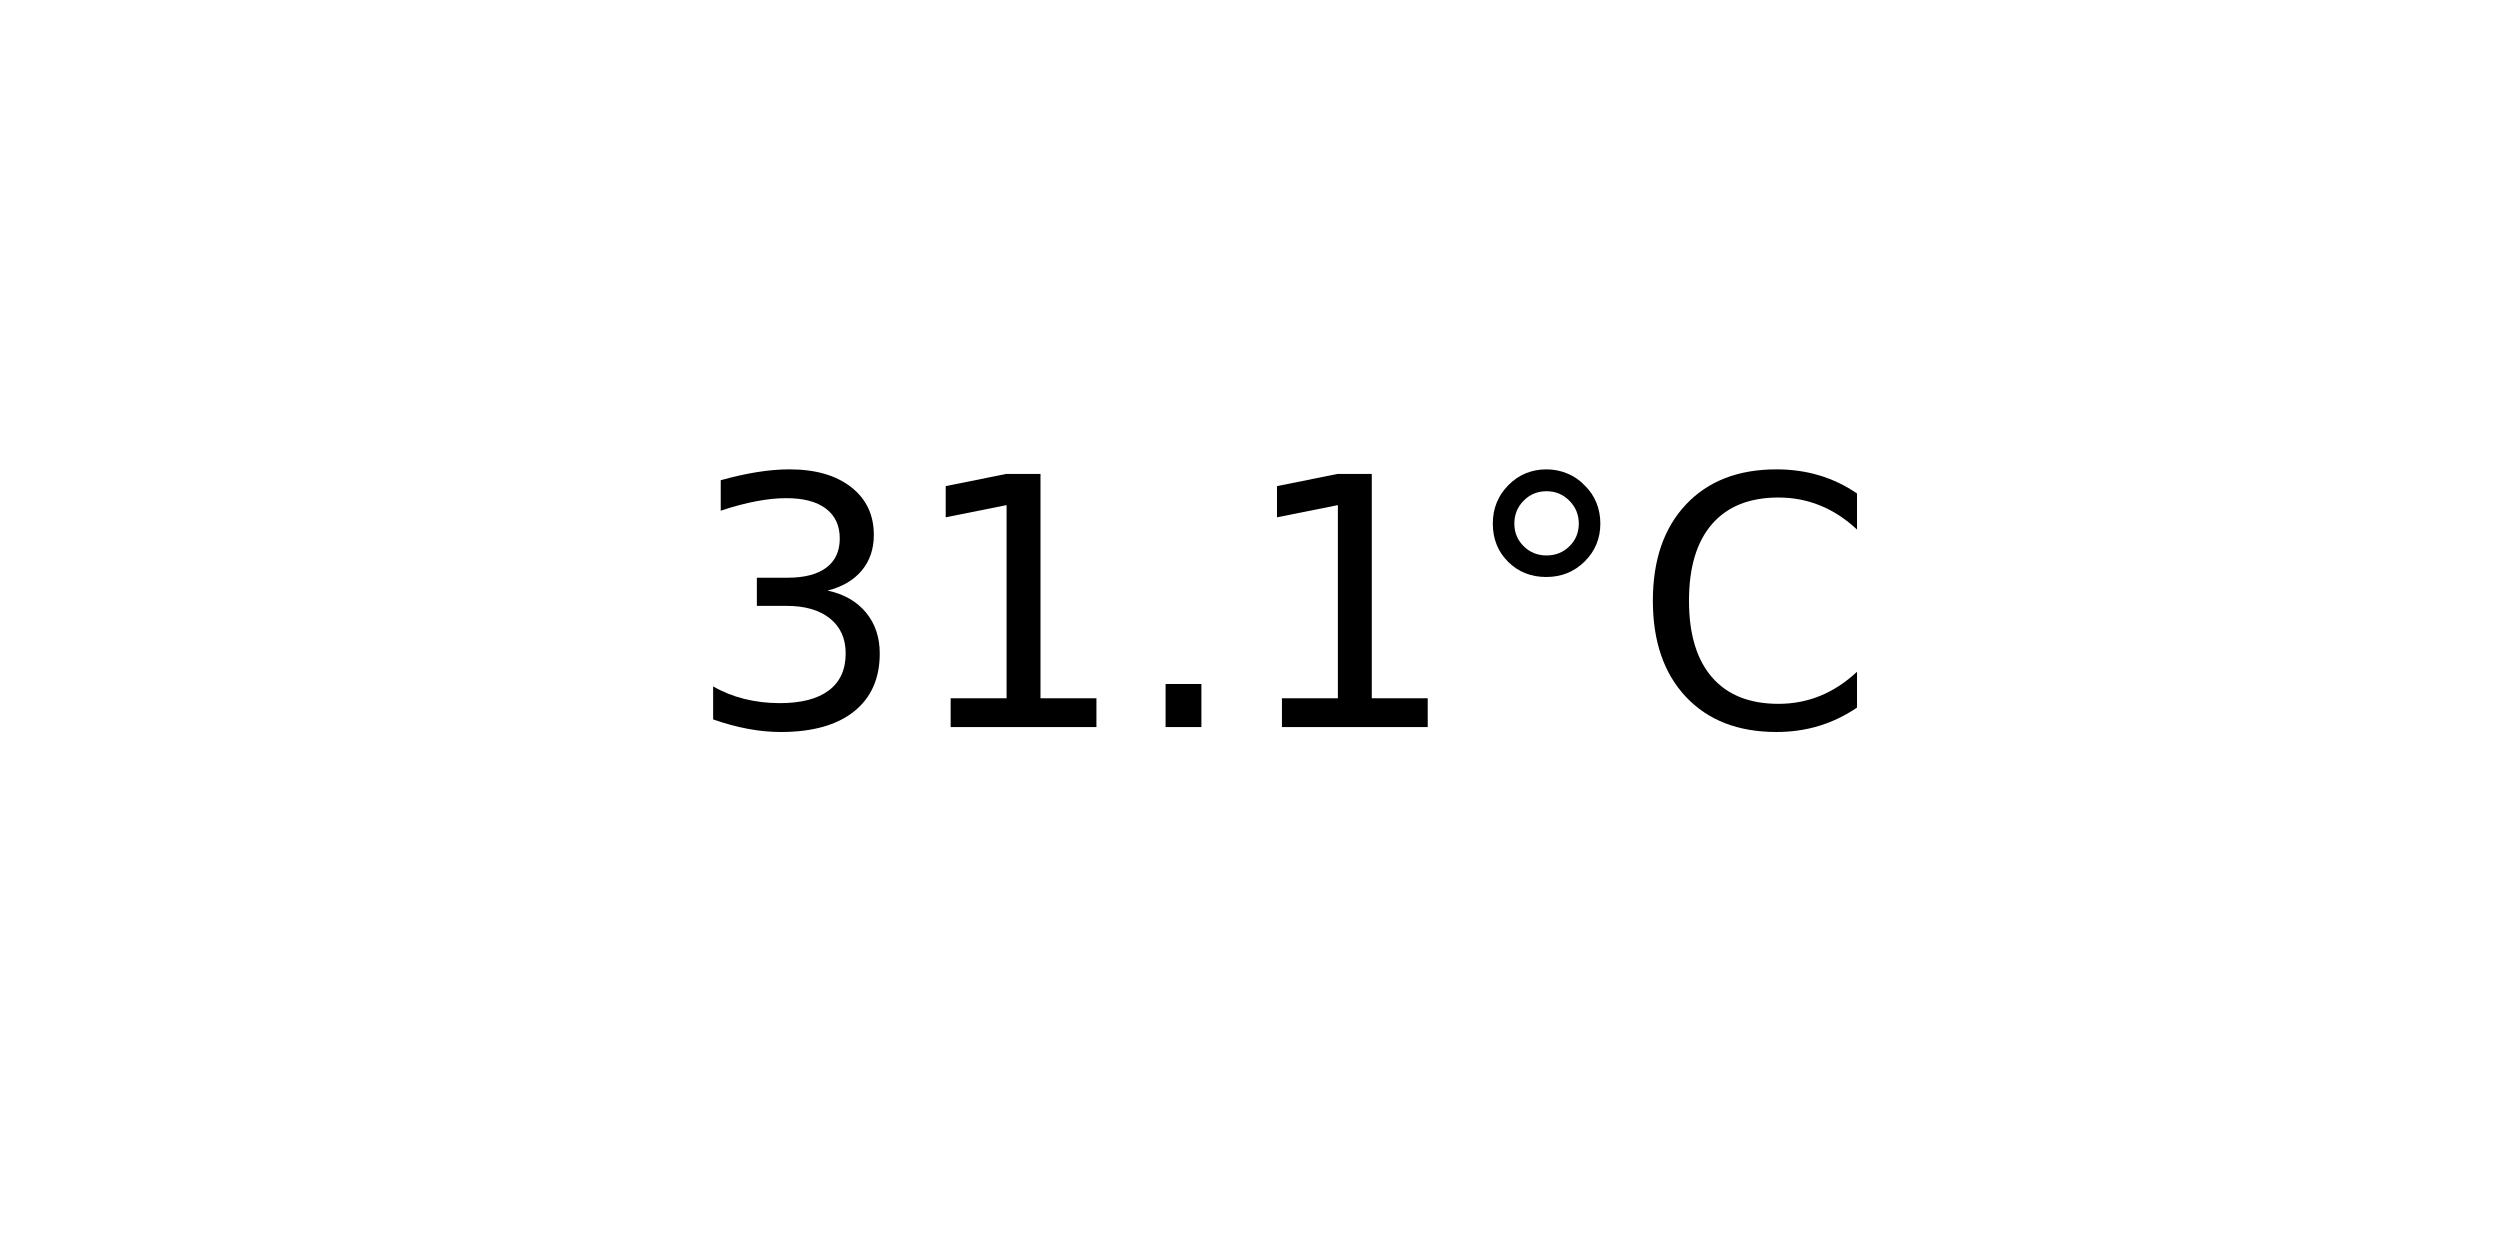
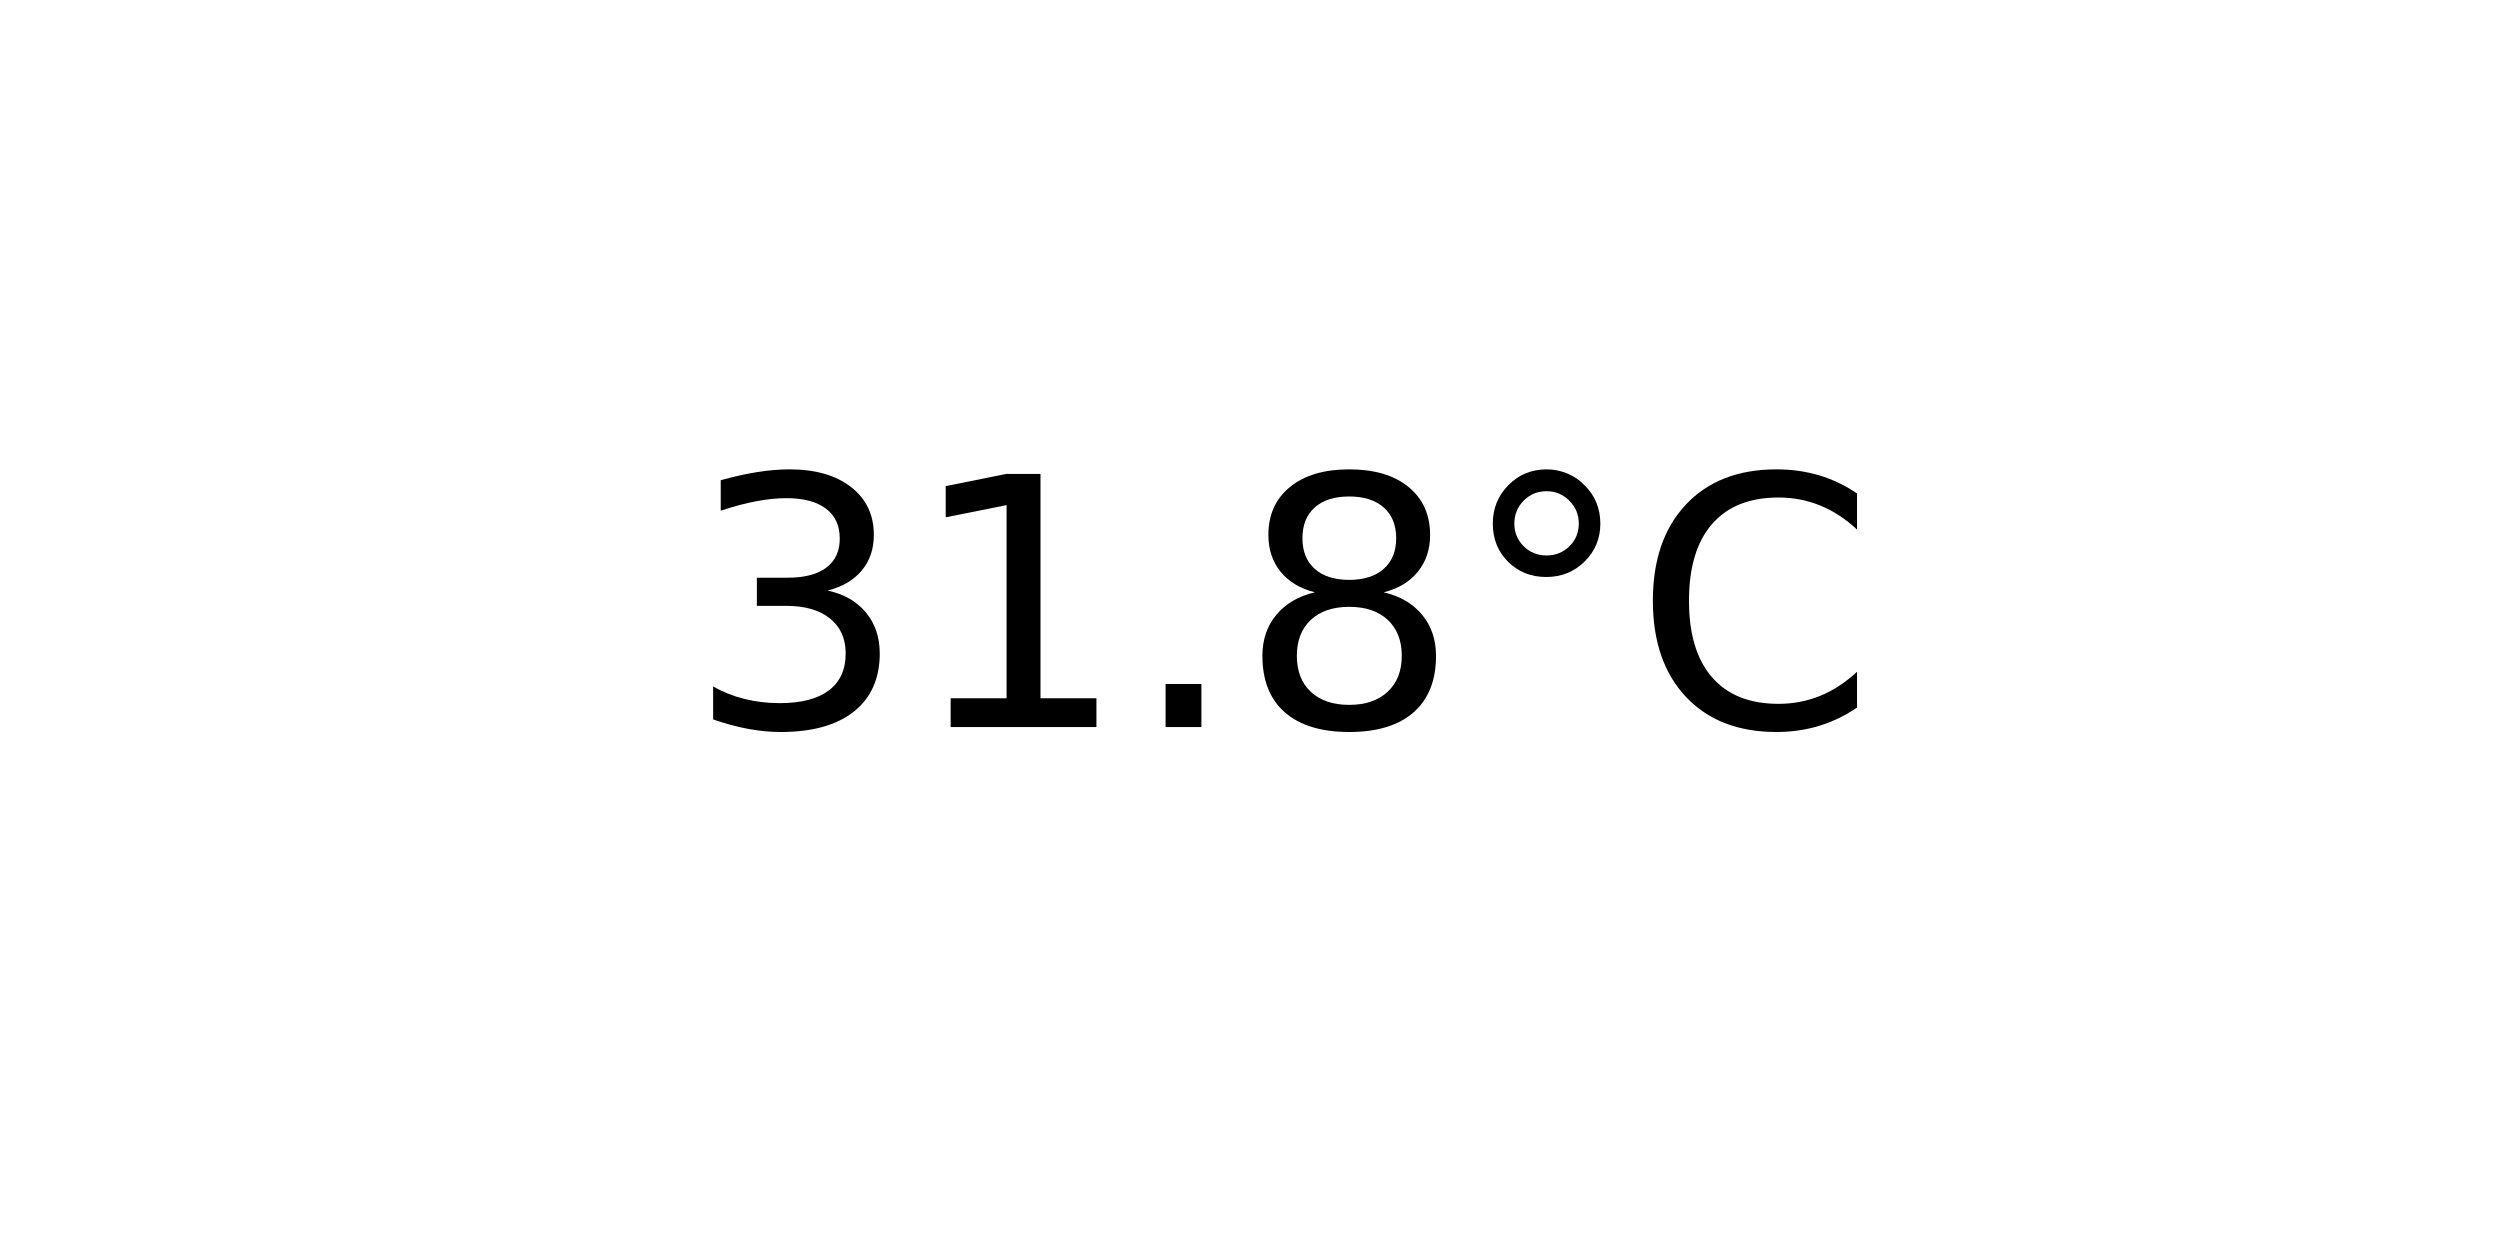
<svg xmlns="http://www.w3.org/2000/svg" xmlns:xlink="http://www.w3.org/1999/xlink" width="72pt" height="36pt" viewBox="0 0 72 36" version="1.1">
  <defs>
    <style type="text/css">*{stroke-linejoin: round; stroke-linecap: butt}</style>
  </defs>
  <g id="figure_1">
    <g id="axes_1">
      <g id="text_1">
        <g transform="translate(19.77578 20.93937) scale(0.1 -0.1)">
          <defs>
            <path id="DejaVuSans-33" d="M 2597 2516  Q 3050 2419 3304 2112  Q 3559 1806 3559 1356  Q 3559 666 3084 287  Q 2609 -91 1734 -91  Q 1441 -91 1130 -33  Q 819 25 488 141  L 488 750  Q 750 597 1062 519  Q 1375 441 1716 441  Q 2309 441 2620 675  Q 2931 909 2931 1356  Q 2931 1769 2642 2001  Q 2353 2234 1838 2234  L 1294 2234  L 1294 2753  L 1863 2753  Q 2328 2753 2575 2939  Q 2822 3125 2822 3475  Q 2822 3834 2567 4026  Q 2313 4219 1838 4219  Q 1578 4219 1281 4162  Q 984 4106 628 3988  L 628 4550  Q 988 4650 1302 4700  Q 1616 4750 1894 4750  Q 2613 4750 3031 4423  Q 3450 4097 3450 3541  Q 3450 3153 3228 2886  Q 3006 2619 2597 2516  z " transform="scale(0.015625)" />
            <path id="DejaVuSans-31" d="M 794 531  L 1825 531  L 1825 4091  L 703 3866  L 703 4441  L 1819 4666  L 2450 4666  L 2450 531  L 3481 531  L 3481 0  L 794 0  L 794 531  z " transform="scale(0.015625)" />
            <path id="DejaVuSans-2e" d="M 684 794  L 1344 794  L 1344 0  L 684 0  L 684 794  z " transform="scale(0.015625)" />
+             <path id="DejaVuSans-38" d="M 2034 2216  Q 1584 2216 1326 1975  Q 1069 1734 1069 1313  Q 1069 891 1326 650  Q 1584 409 2034 409  Q 2484 409 2743 651  Q 3003 894 3003 1313  Q 3003 1734 2745 1975  Q 2488 2216 2034 2216  z M 1403 2484  Q 997 2584 770 2862  Q 544 3141 544 3541  Q 544 4100 942 4425  Q 1341 4750 2034 4750  Q 2731 4750 3128 4425  Q 3525 4100 3525 3541  Q 3525 3141 3298 2862  Q 3072 2584 2669 2484  Q 3125 2378 3379 2068  Q 3634 1759 3634 1313  Q 3634 634 3220 271  Q 2806 -91 2034 -91  Q 1263 -91 848 271  Q 434 634 434 1313  Q 434 1759 690 2068  Q 947 2378 1403 2484  z M 1172 3481  Q 1172 3119 1398 2916  Q 1625 2713 2034 2713  Q 2441 2713 2670 2916  Q 2900 3119 2900 3481  Q 2900 3844 2670 4047  Q 2441 4250 2034 4250  Q 1625 4250 1398 4047  Q 1172 3844 1172 3481  z " transform="scale(0.015625)" />
            <path id="DejaVuSans-b0" d="M 1600 4347  Q 1350 4347 1178 4173  Q 1006 4000 1006 3750  Q 1006 3503 1178 3333  Q 1350 3163 1600 3163  Q 1850 3163 2022 3333  Q 2194 3503 2194 3750  Q 2194 3997 2020 4172  Q 1847 4347 1600 4347  z M 1600 4750  Q 1800 4750 1984 4673  Q 2169 4597 2303 4453  Q 2447 4313 2519 4134  Q 2591 3956 2591 3750  Q 2591 3338 2302 3052  Q 2013 2766 1594 2766  Q 1172 2766 890 3047  Q 609 3328 609 3750  Q 609 4169 896 4459  Q 1184 4750 1600 4750  z " transform="scale(0.015625)" />
            <path id="DejaVuSans-43" d="M 4122 4306  L 4122 3641  Q 3803 3938 3442 4084  Q 3081 4231 2675 4231  Q 1875 4231 1450 3742  Q 1025 3253 1025 2328  Q 1025 1406 1450 917  Q 1875 428 2675 428  Q 3081 428 3442 575  Q 3803 722 4122 1019  L 4122 359  Q 3791 134 3420 21  Q 3050 -91 2638 -91  Q 1578 -91 968 557  Q 359 1206 359 2328  Q 359 3453 968 4101  Q 1578 4750 2638 4750  Q 3056 4750 3426 4639  Q 3797 4528 4122 4306  z " transform="scale(0.015625)" />
          </defs>
          <use xlink:href="#DejaVuSans-33" />
          <use xlink:href="#DejaVuSans-31" x="63.623" />
          <use xlink:href="#DejaVuSans-2e" x="127.246" />
-           <use xlink:href="#DejaVuSans-31" x="159.033" />
+           <use xlink:href="#DejaVuSans-38" x="159.033" />
          <use xlink:href="#DejaVuSans-b0" x="222.656" />
          <use xlink:href="#DejaVuSans-43" x="272.656" />
        </g>
      </g>
    </g>
  </g>
</svg>
